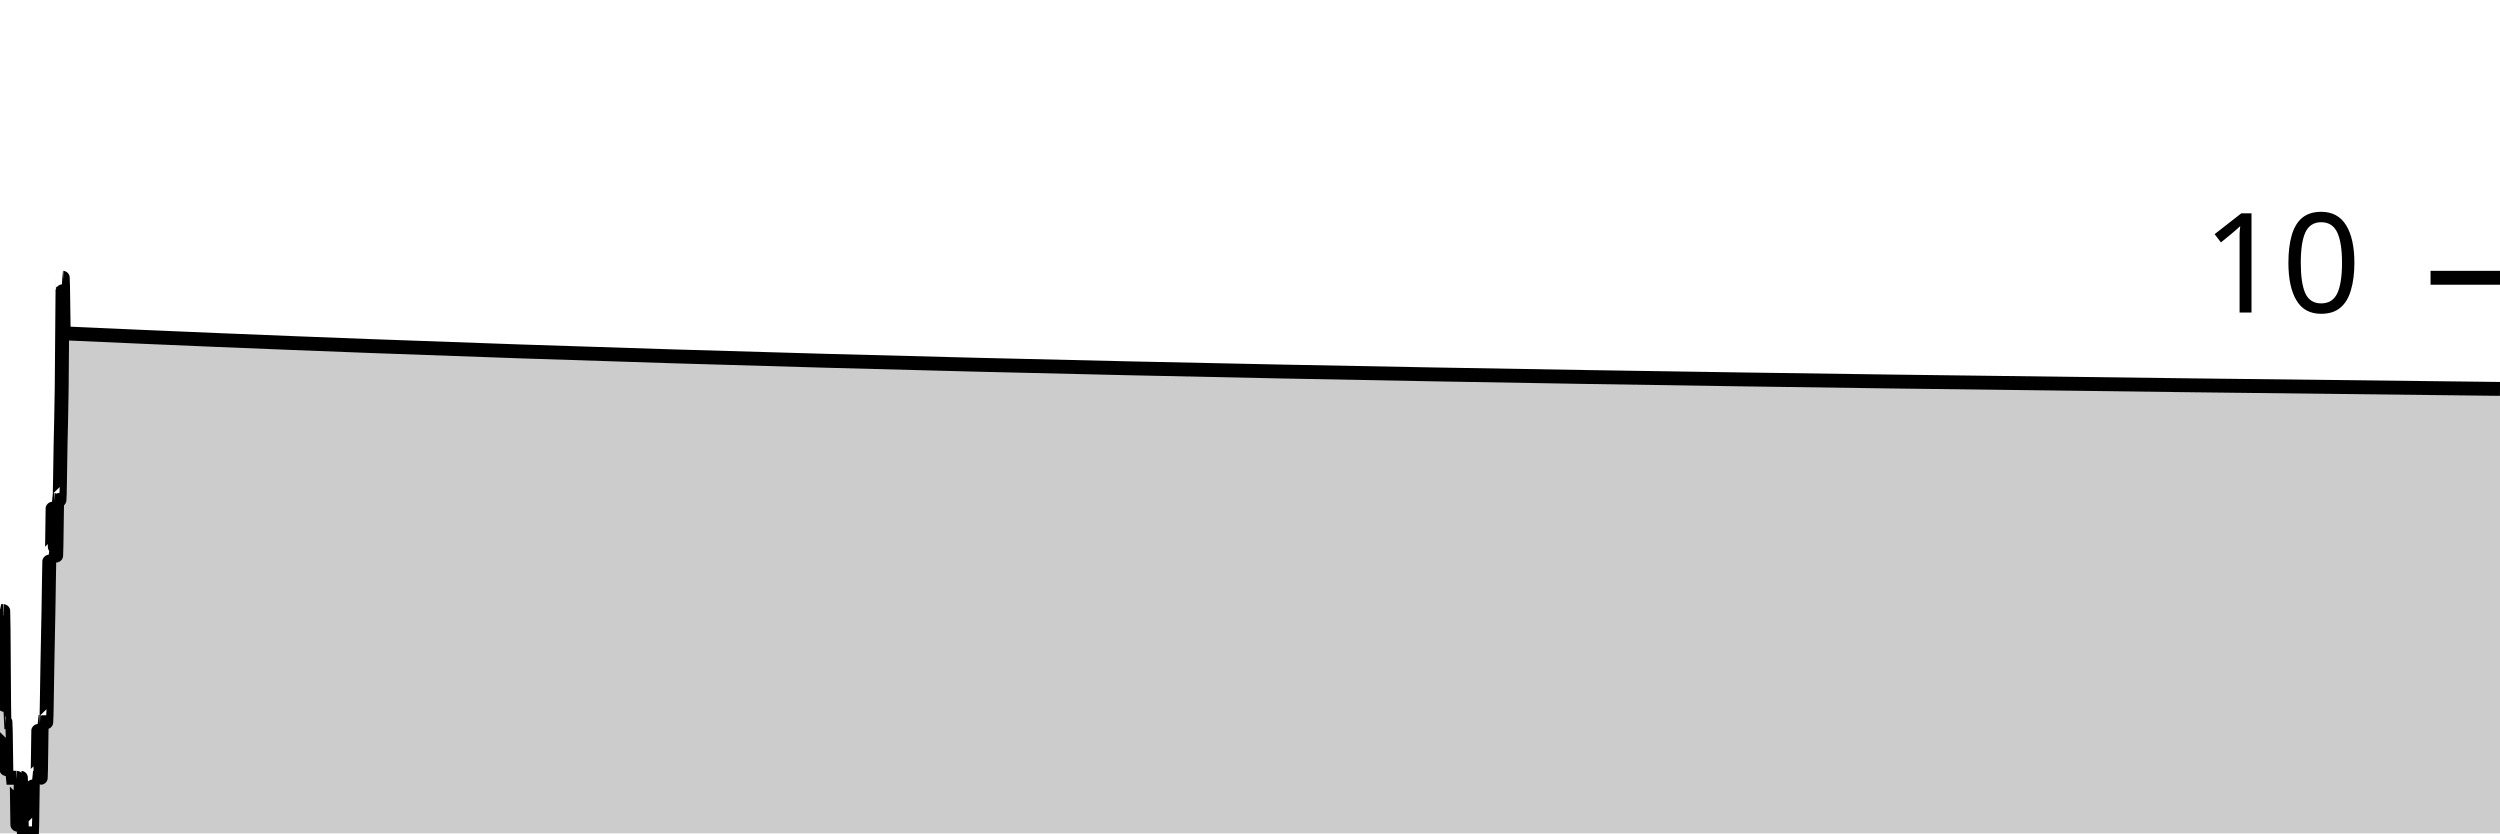
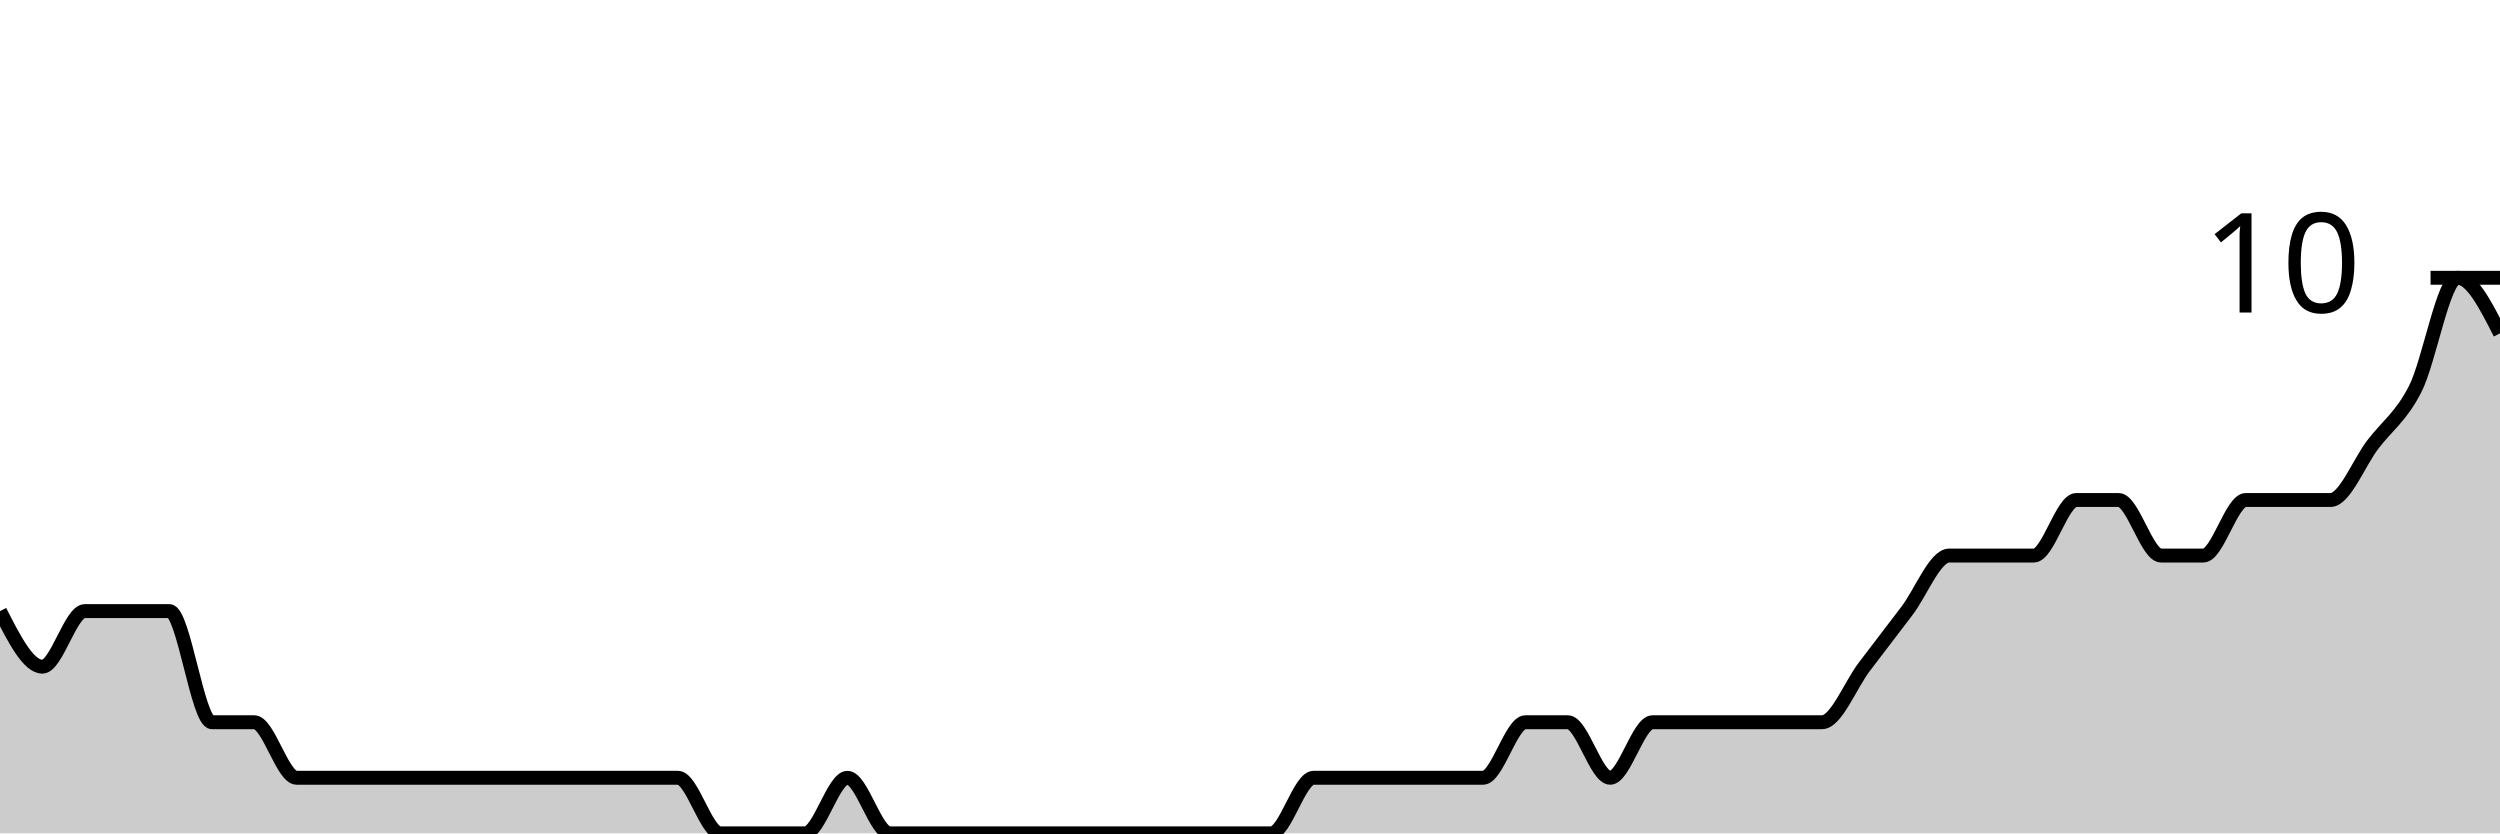
<svg xmlns="http://www.w3.org/2000/svg" viewBox="0 0 180 60">
  <g transform="translate(0,20)">
-     <path class="area" fill="rgba(0, 0, 0, 0.2)" d="M0,28C0.026,26,0.053,24,0.079,24C0.106,24,0.132,24,0.159,24C0.185,24,0.211,24,0.238,24C0.264,24,0.291,32,0.317,32C0.344,32,0.37,32,0.396,32C0.423,32,0.449,36,0.476,36C0.502,36,0.529,36,0.555,36C0.581,36,0.608,36,0.634,36C0.661,36,0.687,36,0.714,36C0.74,36,0.767,36,0.793,36C0.819,36,0.846,36,0.872,36C0.899,36,0.925,36,0.952,36C0.978,36,1.004,36,1.031,36C1.057,36,1.084,36,1.11,36C1.137,36,1.163,36,1.189,36C1.216,36,1.242,40,1.269,40C1.295,40,1.322,40,1.348,40C1.374,40,1.401,40,1.427,40C1.454,40,1.48,36,1.507,36C1.533,36,1.559,40,1.586,40C1.612,40,1.639,40,1.665,40C1.692,40,1.718,40,1.744,40C1.771,40,1.797,40,1.824,40C1.85,40,1.877,40,1.903,40C1.93,40,1.956,40,1.982,40C2.009,40,2.035,40,2.062,40C2.088,40,2.115,40,2.141,40C2.167,40,2.194,40,2.22,40C2.247,40,2.273,40,2.3,40C2.326,40,2.352,36,2.379,36C2.405,36,2.432,36,2.458,36C2.485,36,2.511,36,2.537,36C2.564,36,2.59,36,2.617,36C2.643,36,2.67,36,2.696,36C2.722,36,2.749,32,2.775,32C2.802,32,2.828,32,2.855,32C2.881,32,2.907,36,2.934,36C2.96,36,2.987,32,3.013,32C3.04,32,3.066,32,3.093,32C3.119,32,3.145,32,3.172,32C3.198,32,3.225,32,3.251,32C3.278,32,3.304,32,3.33,32C3.357,32,3.383,29.333,3.41,28C3.436,26.667,3.463,25.333,3.489,24C3.515,22.667,3.542,20,3.568,20C3.595,20,3.621,20,3.648,20C3.674,20,3.7,20,3.727,20C3.753,20,3.78,16,3.806,16C3.833,16,3.859,16,3.885,16C3.912,16,3.938,20,3.965,20C3.991,20,4.018,20,4.044,20C4.07,20,4.097,16,4.123,16C4.15,16,4.176,16,4.203,16C4.229,16,4.256,16,4.282,16C4.308,16,4.335,13.333,4.361,12C4.388,10.667,4.414,10,4.441,8C4.467,6,4.493,0,4.52,0C4.546,0,4.573,3.999,4.599,4C63.066,6.667,121.533,7.333,180,8L180,40C121.533,40,63.066,40,4.599,40C4.573,40,4.546,40,4.52,40C4.493,40,4.467,40,4.441,40C4.414,40,4.388,40,4.361,40C4.335,40,4.308,40,4.282,40C4.256,40,4.229,40,4.203,40C4.176,40,4.15,40,4.123,40C4.097,40,4.07,40,4.044,40C4.018,40,3.991,40,3.965,40C3.938,40,3.912,40,3.885,40C3.859,40,3.833,40,3.806,40C3.78,40,3.753,40,3.727,40C3.7,40,3.674,40,3.648,40C3.621,40,3.595,40,3.568,40C3.542,40,3.515,40,3.489,40C3.463,40,3.436,40,3.41,40C3.383,40,3.357,40,3.33,40C3.304,40,3.278,40,3.251,40C3.225,40,3.198,40,3.172,40C3.145,40,3.119,40,3.093,40C3.066,40,3.04,40,3.013,40C2.987,40,2.96,40,2.934,40C2.907,40,2.881,40,2.855,40C2.828,40,2.802,40,2.775,40C2.749,40,2.722,40,2.696,40C2.67,40,2.643,40,2.617,40C2.59,40,2.564,40,2.537,40C2.511,40,2.485,40,2.458,40C2.432,40,2.405,40,2.379,40C2.352,40,2.326,40,2.3,40C2.273,40,2.247,40,2.22,40C2.194,40,2.167,40,2.141,40C2.115,40,2.088,40,2.062,40C2.035,40,2.009,40,1.982,40C1.956,40,1.93,40,1.903,40C1.877,40,1.85,40,1.824,40C1.797,40,1.771,40,1.744,40C1.718,40,1.692,40,1.665,40C1.639,40,1.612,40,1.586,40C1.559,40,1.533,40,1.507,40C1.48,40,1.454,40,1.427,40C1.401,40,1.374,40,1.348,40C1.322,40,1.295,40,1.269,40C1.242,40,1.216,40,1.189,40C1.163,40,1.137,40,1.11,40C1.084,40,1.057,40,1.031,40C1.004,40,0.978,40,0.952,40C0.925,40,0.899,40,0.872,40C0.846,40,0.819,40,0.793,40C0.767,40,0.74,40,0.714,40C0.687,40,0.661,40,0.634,40C0.608,40,0.581,40,0.555,40C0.529,40,0.502,40,0.476,40C0.449,40,0.423,40,0.396,40C0.37,40,0.344,40,0.317,40C0.291,40,0.264,40,0.238,40C0.211,40,0.185,40,0.159,40C0.132,40,0.106,40,0.079,40C0.053,40,0.026,40,0,40Z" />
-     <path class="line" stroke="black" fill="none" d="M0,28C0.026,26,0.053,24,0.079,24C0.106,24,0.132,24,0.159,24C0.185,24,0.211,24,0.238,24C0.264,24,0.291,32,0.317,32C0.344,32,0.37,32,0.396,32C0.423,32,0.449,36,0.476,36C0.502,36,0.529,36,0.555,36C0.581,36,0.608,36,0.634,36C0.661,36,0.687,36,0.714,36C0.74,36,0.767,36,0.793,36C0.819,36,0.846,36,0.872,36C0.899,36,0.925,36,0.952,36C0.978,36,1.004,36,1.031,36C1.057,36,1.084,36,1.11,36C1.137,36,1.163,36,1.189,36C1.216,36,1.242,40,1.269,40C1.295,40,1.322,40,1.348,40C1.374,40,1.401,40,1.427,40C1.454,40,1.48,36,1.507,36C1.533,36,1.559,40,1.586,40C1.612,40,1.639,40,1.665,40C1.692,40,1.718,40,1.744,40C1.771,40,1.797,40,1.824,40C1.85,40,1.877,40,1.903,40C1.93,40,1.956,40,1.982,40C2.009,40,2.035,40,2.062,40C2.088,40,2.115,40,2.141,40C2.167,40,2.194,40,2.22,40C2.247,40,2.273,40,2.3,40C2.326,40,2.352,36,2.379,36C2.405,36,2.432,36,2.458,36C2.485,36,2.511,36,2.537,36C2.564,36,2.59,36,2.617,36C2.643,36,2.67,36,2.696,36C2.722,36,2.749,32,2.775,32C2.802,32,2.828,32,2.855,32C2.881,32,2.907,36,2.934,36C2.96,36,2.987,32,3.013,32C3.04,32,3.066,32,3.093,32C3.119,32,3.145,32,3.172,32C3.198,32,3.225,32,3.251,32C3.278,32,3.304,32,3.33,32C3.357,32,3.383,29.333,3.41,28C3.436,26.667,3.463,25.333,3.489,24C3.515,22.667,3.542,20,3.568,20C3.595,20,3.621,20,3.648,20C3.674,20,3.7,20,3.727,20C3.753,20,3.78,16,3.806,16C3.833,16,3.859,16,3.885,16C3.912,16,3.938,20,3.965,20C3.991,20,4.018,20,4.044,20C4.07,20,4.097,16,4.123,16C4.15,16,4.176,16,4.203,16C4.229,16,4.256,16,4.282,16C4.308,16,4.335,13.333,4.361,12C4.388,10.667,4.414,10,4.441,8C4.467,6,4.493,0,4.52,0C4.546,0,4.573,3.999,4.599,4C63.066,6.667,121.533,7.333,180,8" />
+     <path class="area" fill="rgba(0, 0, 0, 0.2)" d="M0,24C1.017,26,2.034,28,3.051,28C4.068,28,5.085,24,6.102,24C7.119,24,8.136,24,9.153,24C10.169,24,11.186,24,12.203,24C13.22,24,14.237,32,15.254,32C16.271,32,17.288,32,18.305,32C19.322,32,20.339,36,21.356,36C22.373,36,23.39,36,24.407,36C25.424,36,26.441,36,27.458,36C28.475,36,29.492,36,30.508,36C31.525,36,32.542,36,33.559,36C34.576,36,35.593,36,36.61,36C37.627,36,38.644,36,39.661,36C40.678,36,41.695,36,42.712,36C43.729,36,44.746,36,45.763,36C46.78,36,47.797,36,48.814,36C49.831,36,50.847,40,51.864,40C52.881,40,53.898,40,54.915,40C55.932,40,56.949,40,57.966,40C58.983,40,60,36,61.017,36C62.034,36,63.051,40,64.068,40C65.085,40,66.102,40,67.119,40C68.136,40,69.153,40,70.169,40C71.186,40,72.203,40,73.22,40C74.237,40,75.254,40,76.271,40C77.288,40,78.305,40,79.322,40C80.339,40,81.356,40,82.373,40C83.39,40,84.407,40,85.424,40C86.441,40,87.458,40,88.475,40C89.492,40,90.508,40,91.525,40C92.542,40,93.559,36,94.576,36C95.593,36,96.61,36,97.627,36C98.644,36,99.661,36,100.678,36C101.695,36,102.712,36,103.729,36C104.746,36,105.763,36,106.78,36C107.797,36,108.814,32,109.831,32C110.847,32,111.864,32,112.881,32C113.898,32,114.915,36,115.932,36C116.949,36,117.966,32,118.983,32C120,32,121.017,32,122.034,32C123.051,32,124.068,32,125.085,32C126.102,32,127.119,32,128.136,32C129.153,32,130.169,32,131.186,32C132.203,32,133.22,29.333,134.237,28C135.254,26.667,136.271,25.333,137.288,24C138.305,22.667,139.322,20,140.339,20C141.356,20,142.373,20,143.39,20C144.407,20,145.424,20,146.441,20C147.458,20,148.475,16,149.492,16C150.508,16,151.525,16,152.542,16C153.559,16,154.576,20,155.593,20C156.61,20,157.627,20,158.644,20C159.661,20,160.678,16,161.695,16C162.712,16,163.729,16,164.746,16C165.763,16,166.78,16,167.797,16C168.814,16,169.831,13.333,170.847,12C171.864,10.667,172.881,10,173.898,8C174.915,6,175.932,0,176.949,0C177.966,0,178.983,2,180,4L180,40C178.983,40,177.966,40,176.949,40C175.932,40,174.915,40,173.898,40C172.881,40,171.864,40,170.847,40C169.831,40,168.814,40,167.797,40C166.78,40,165.763,40,164.746,40C163.729,40,162.712,40,161.695,40C160.678,40,159.661,40,158.644,40C157.627,40,156.61,40,155.593,40C154.576,40,153.559,40,152.542,40C151.525,40,150.508,40,149.492,40C148.475,40,147.458,40,146.441,40C145.424,40,144.407,40,143.39,40C142.373,40,141.356,40,140.339,40C139.322,40,138.305,40,137.288,40C136.271,40,135.254,40,134.237,40C133.22,40,132.203,40,131.186,40C130.169,40,129.153,40,128.136,40C127.119,40,126.102,40,125.085,40C124.068,40,123.051,40,122.034,40C121.017,40,120,40,118.983,40C117.966,40,116.949,40,115.932,40C114.915,40,113.898,40,112.881,40C111.864,40,110.847,40,109.831,40C108.814,40,107.797,40,106.78,40C105.763,40,104.746,40,103.729,40C102.712,40,101.695,40,100.678,40C99.661,40,98.644,40,97.627,40C96.61,40,95.593,40,94.576,40C93.559,40,92.542,40,91.525,40C90.508,40,89.492,40,88.475,40C87.458,40,86.441,40,85.424,40C84.407,40,83.39,40,82.373,40C81.356,40,80.339,40,79.322,40C78.305,40,77.288,40,76.271,40C75.254,40,74.237,40,73.22,40C72.203,40,71.186,40,70.169,40C69.153,40,68.136,40,67.119,40C66.102,40,65.085,40,64.068,40C63.051,40,62.034,40,61.017,40C60,40,58.983,40,57.966,40C56.949,40,55.932,40,54.915,40C53.898,40,52.881,40,51.864,40C50.847,40,49.831,40,48.814,40C47.797,40,46.78,40,45.763,40C44.746,40,43.729,40,42.712,40C41.695,40,40.678,40,39.661,40C38.644,40,37.627,40,36.61,40C35.593,40,34.576,40,33.559,40C32.542,40,31.525,40,30.508,40C29.492,40,28.475,40,27.458,40C26.441,40,25.424,40,24.407,40C23.39,40,22.373,40,21.356,40C20.339,40,19.322,40,18.305,40C17.288,40,16.271,40,15.254,40C14.237,40,13.22,40,12.203,40C11.186,40,10.169,40,9.153,40C8.136,40,7.119,40,6.102,40C5.085,40,4.068,40,3.051,40C2.034,40,1.017,40,0,40Z" />
+     <path class="line" stroke="black" fill="none" d="M0,24C1.017,26,2.034,28,3.051,28C4.068,28,5.085,24,6.102,24C7.119,24,8.136,24,9.153,24C10.169,24,11.186,24,12.203,24C13.22,24,14.237,32,15.254,32C16.271,32,17.288,32,18.305,32C19.322,32,20.339,36,21.356,36C22.373,36,23.39,36,24.407,36C25.424,36,26.441,36,27.458,36C28.475,36,29.492,36,30.508,36C31.525,36,32.542,36,33.559,36C34.576,36,35.593,36,36.61,36C37.627,36,38.644,36,39.661,36C40.678,36,41.695,36,42.712,36C43.729,36,44.746,36,45.763,36C46.78,36,47.797,36,48.814,36C49.831,36,50.847,40,51.864,40C52.881,40,53.898,40,54.915,40C55.932,40,56.949,40,57.966,40C58.983,40,60,36,61.017,36C62.034,36,63.051,40,64.068,40C65.085,40,66.102,40,67.119,40C68.136,40,69.153,40,70.169,40C71.186,40,72.203,40,73.22,40C74.237,40,75.254,40,76.271,40C77.288,40,78.305,40,79.322,40C80.339,40,81.356,40,82.373,40C83.39,40,84.407,40,85.424,40C86.441,40,87.458,40,88.475,40C89.492,40,90.508,40,91.525,40C92.542,40,93.559,36,94.576,36C95.593,36,96.61,36,97.627,36C98.644,36,99.661,36,100.678,36C101.695,36,102.712,36,103.729,36C104.746,36,105.763,36,106.78,36C107.797,36,108.814,32,109.831,32C110.847,32,111.864,32,112.881,32C113.898,32,114.915,36,115.932,36C116.949,36,117.966,32,118.983,32C120,32,121.017,32,122.034,32C123.051,32,124.068,32,125.085,32C126.102,32,127.119,32,128.136,32C129.153,32,130.169,32,131.186,32C132.203,32,133.22,29.333,134.237,28C135.254,26.667,136.271,25.333,137.288,24C138.305,22.667,139.322,20,140.339,20C141.356,20,142.373,20,143.39,20C144.407,20,145.424,20,146.441,20C147.458,20,148.475,16,149.492,16C150.508,16,151.525,16,152.542,16C153.559,16,154.576,20,155.593,20C156.61,20,157.627,20,158.644,20C159.661,20,160.678,16,161.695,16C162.712,16,163.729,16,164.746,16C165.763,16,166.78,16,167.797,16C168.814,16,169.831,13.333,170.847,12C171.864,10.667,172.881,10,173.898,8C174.915,6,175.932,0,176.949,0C177.966,0,178.983,2,180,4" />
    <path class="axis-ceiling" stroke-width="1" stroke="black" fill="none" d="M175,0L180,0" />
    <text class="axis-ceiling-label" font-family="sans-serif" text-anchor="end" font-size="10px" x="170" y="2.5">10</text>
  </g>
</svg>
